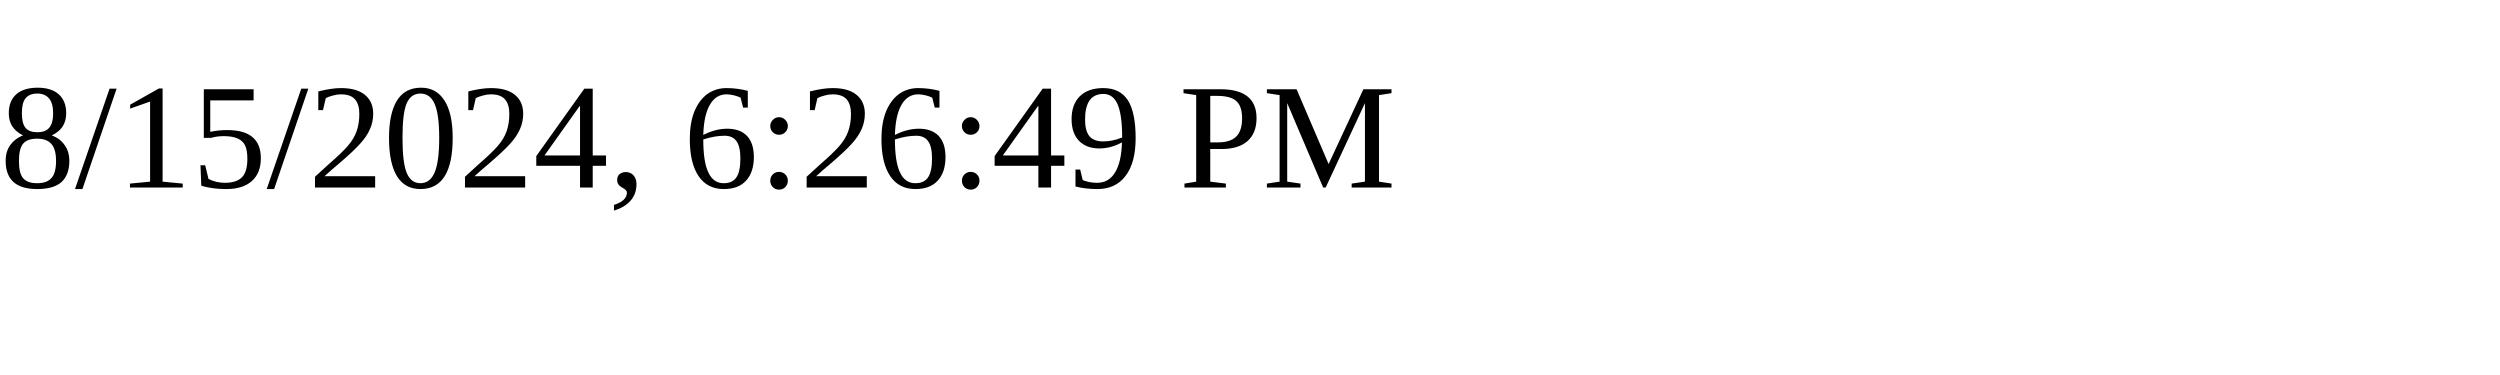
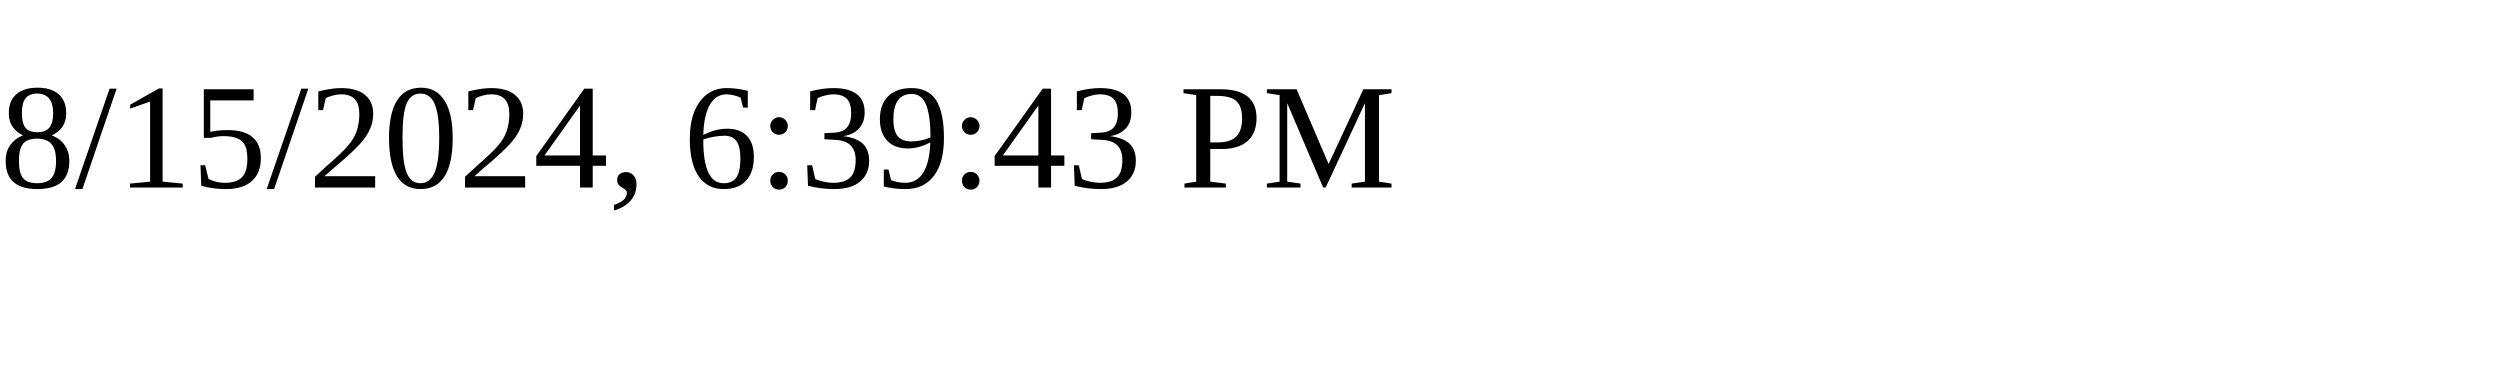
<svg xmlns="http://www.w3.org/2000/svg" height="30" width="200">
-   <text x="0" y="15">8/15/2024, 6:26:49 PM</text>
+   <text x="0" y="15">8/15/2024, 6:39:43 PM</text>
</svg>
